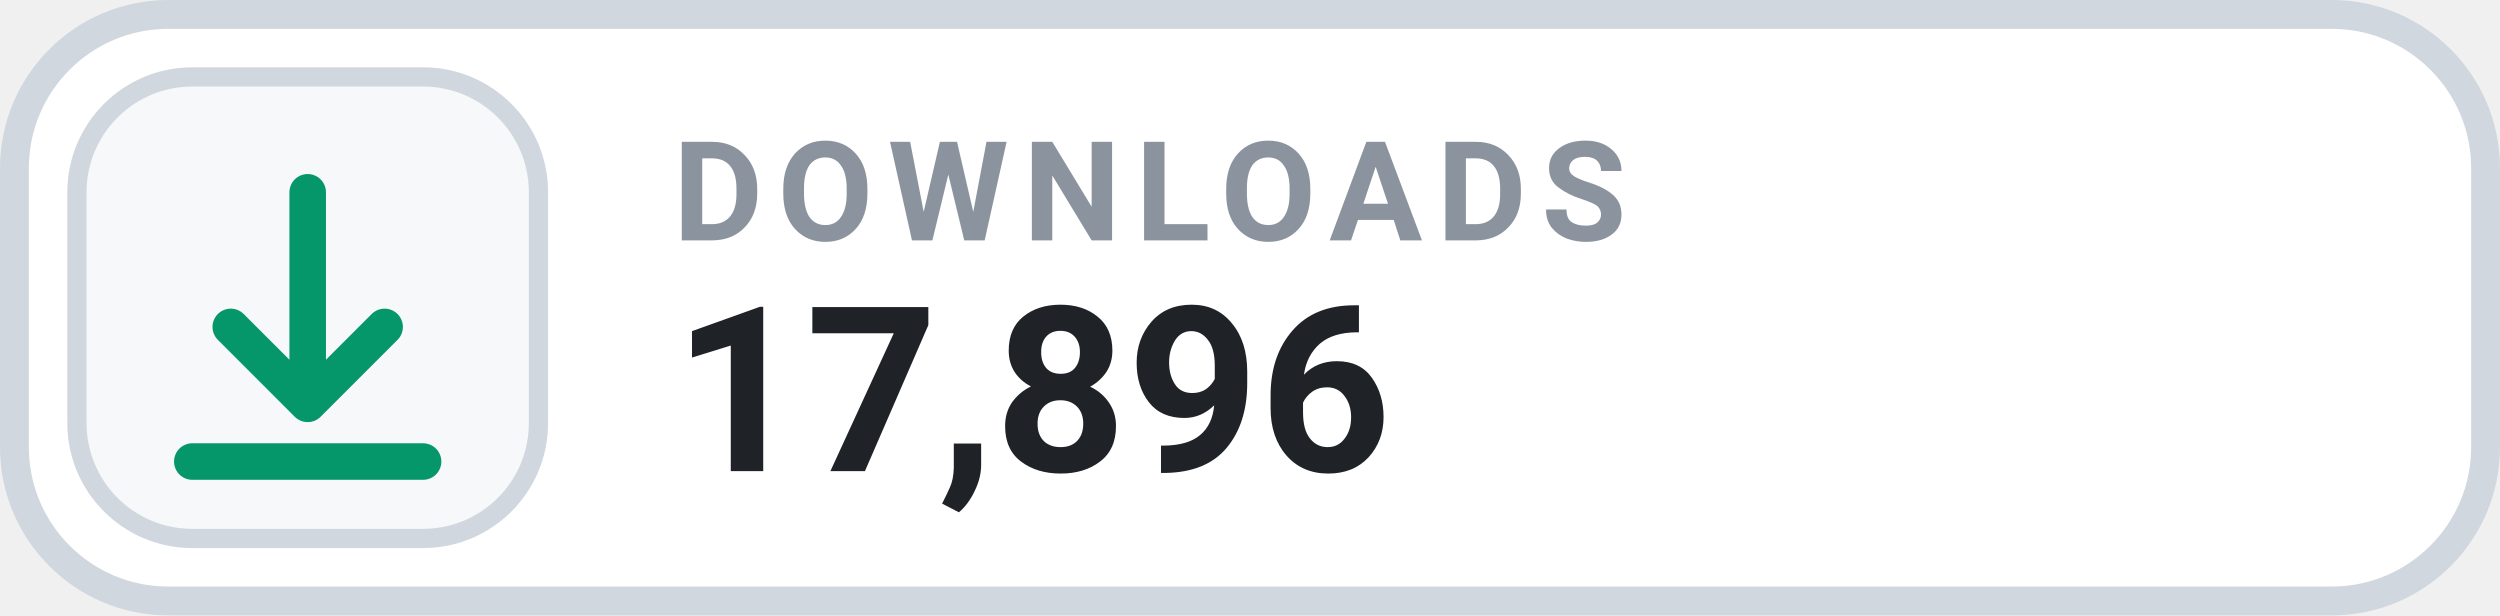
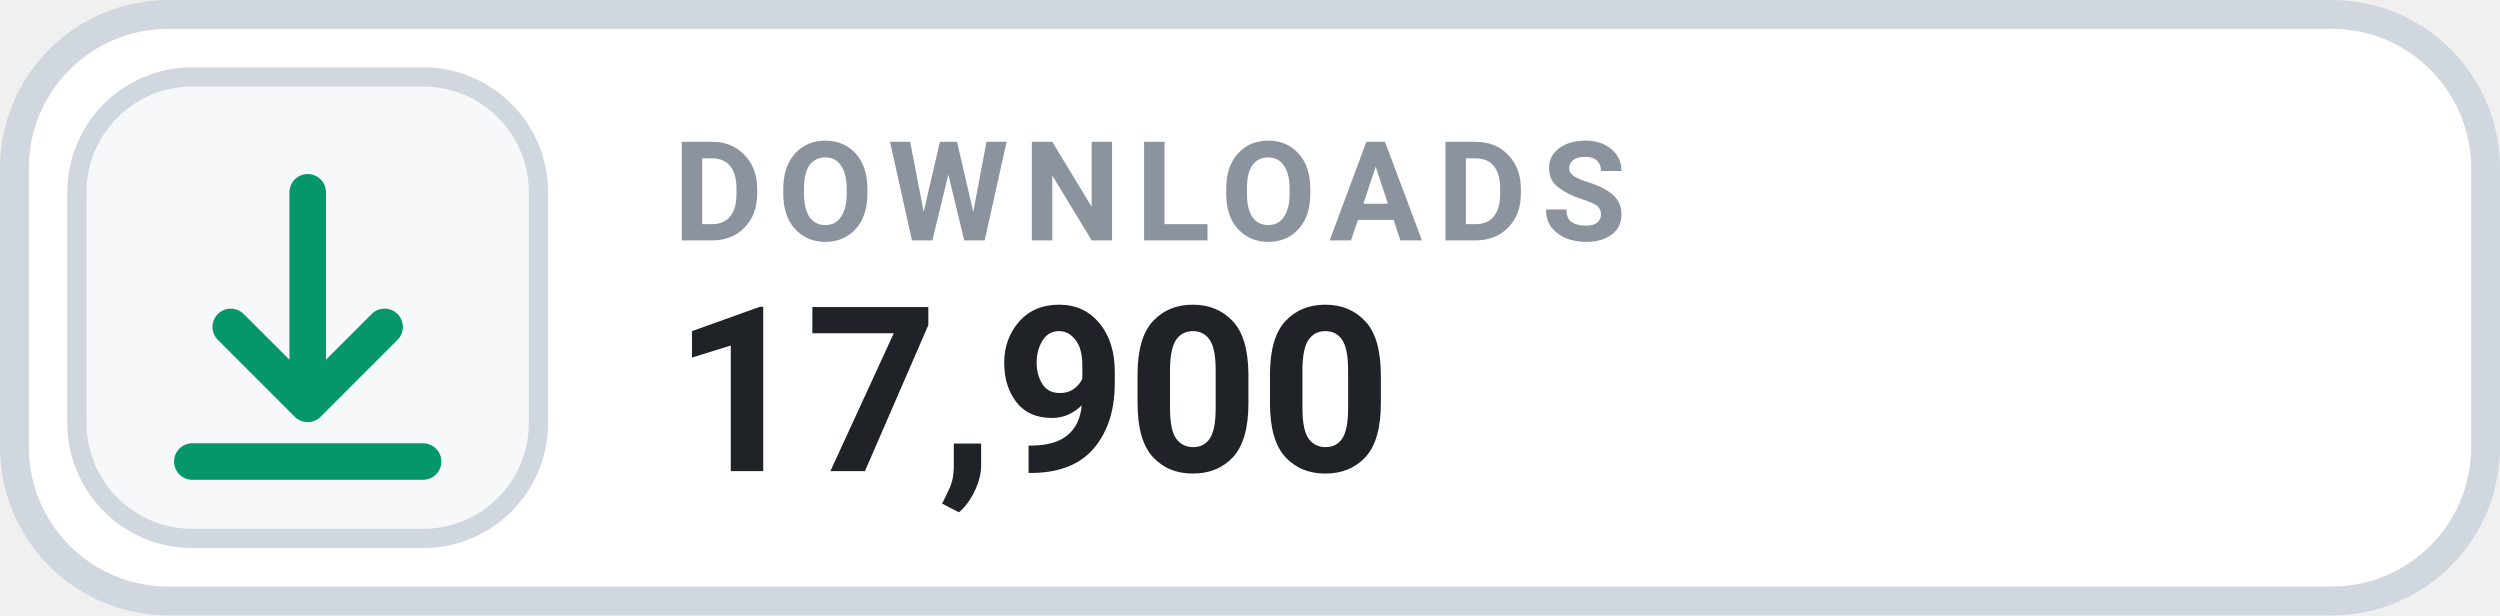
- <svg xmlns="http://www.w3.org/2000/svg" width="130" height="32" viewBox="0 0 130 32" role="img" aria-label="DOWNLOADS 17,896">
+ <svg xmlns="http://www.w3.org/2000/svg" width="130" height="32" viewBox="0 0 130 32" role="img" aria-label="DOWNLOADS 17,900">
  <rect x=".75" y=".75" width="128.5" height="30.5" rx="8" fill="#FFFFFF" stroke="#D0D7DE" stroke-width="1.5" />
  <rect x="4" y="4" width="24" height="24" rx="6" fill="#F6F8FA" stroke="#D0D7DE" stroke-width="1" />
  <g transform="translate(16 16)" style="color:#059669;">
    <path d="M0 -6 v11 m0 0 l4 -4 m-4 4 l-4 -4 M-6 8 h12" fill="none" stroke="currentColor" stroke-width="1.9" stroke-linecap="round" stroke-linejoin="round" />
  </g>
  <text x="35" y="12.5" fill="#8B949E" font-family="-apple-system,BlinkMacSystemFont,'Segoe UI',Roboto,Helvetica,Arial,sans-serif" font-size="7.2" font-weight="700" letter-spacing=".75">DOWNLOADS</text>
-   <text x="35" y="24.5" fill="#1F2328" font-family="-apple-system,BlinkMacSystemFont,'Segoe UI',Roboto,Helvetica,Arial,sans-serif" font-size="12" font-weight="700">17,896</text>
+   <text x="35" y="24.5" fill="#1F2328" font-family="-apple-system,BlinkMacSystemFont,'Segoe UI',Roboto,Helvetica,Arial,sans-serif" font-size="12" font-weight="700">17,900</text>
</svg>
